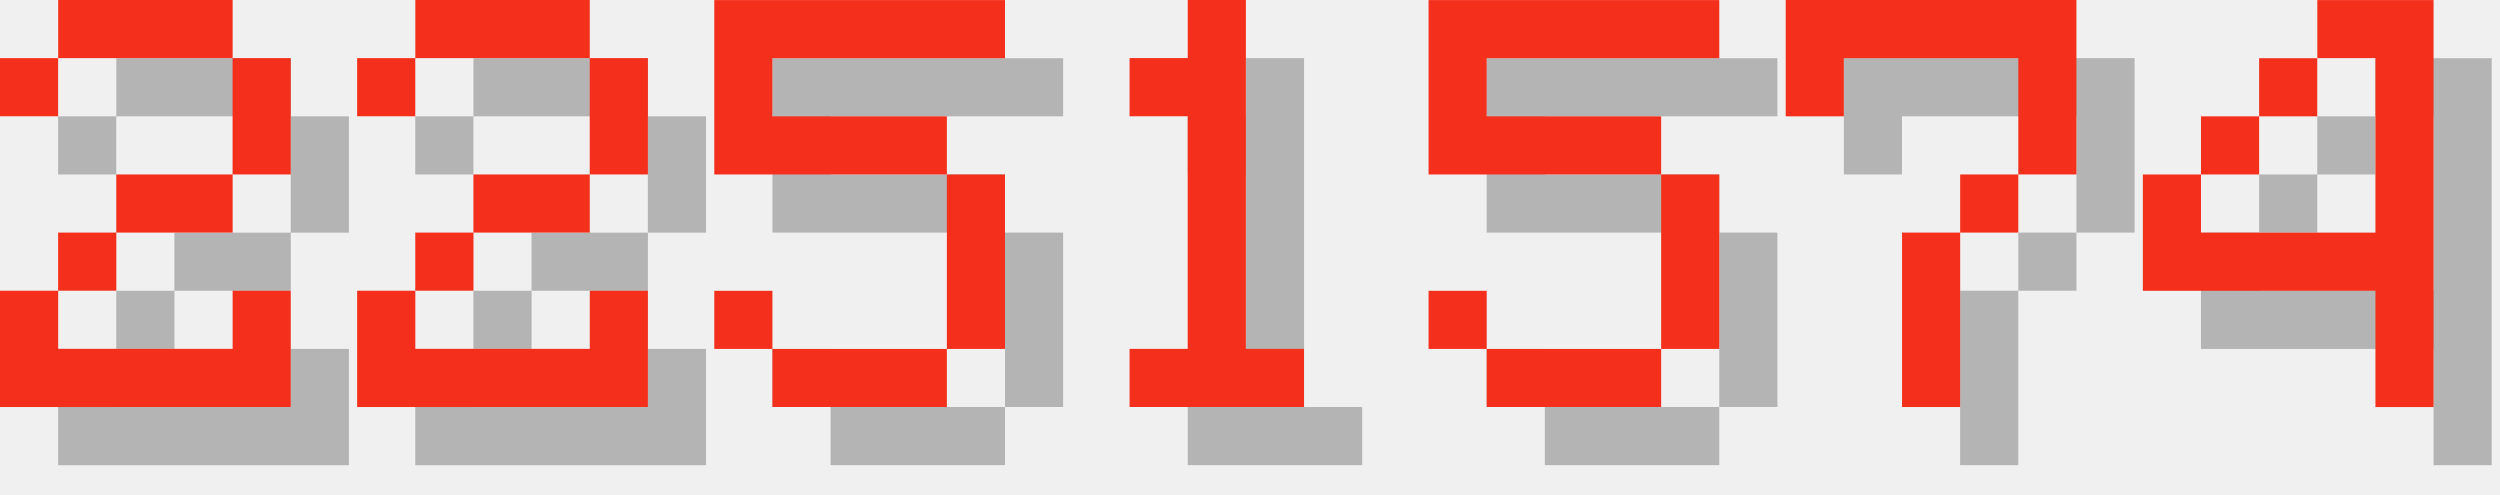
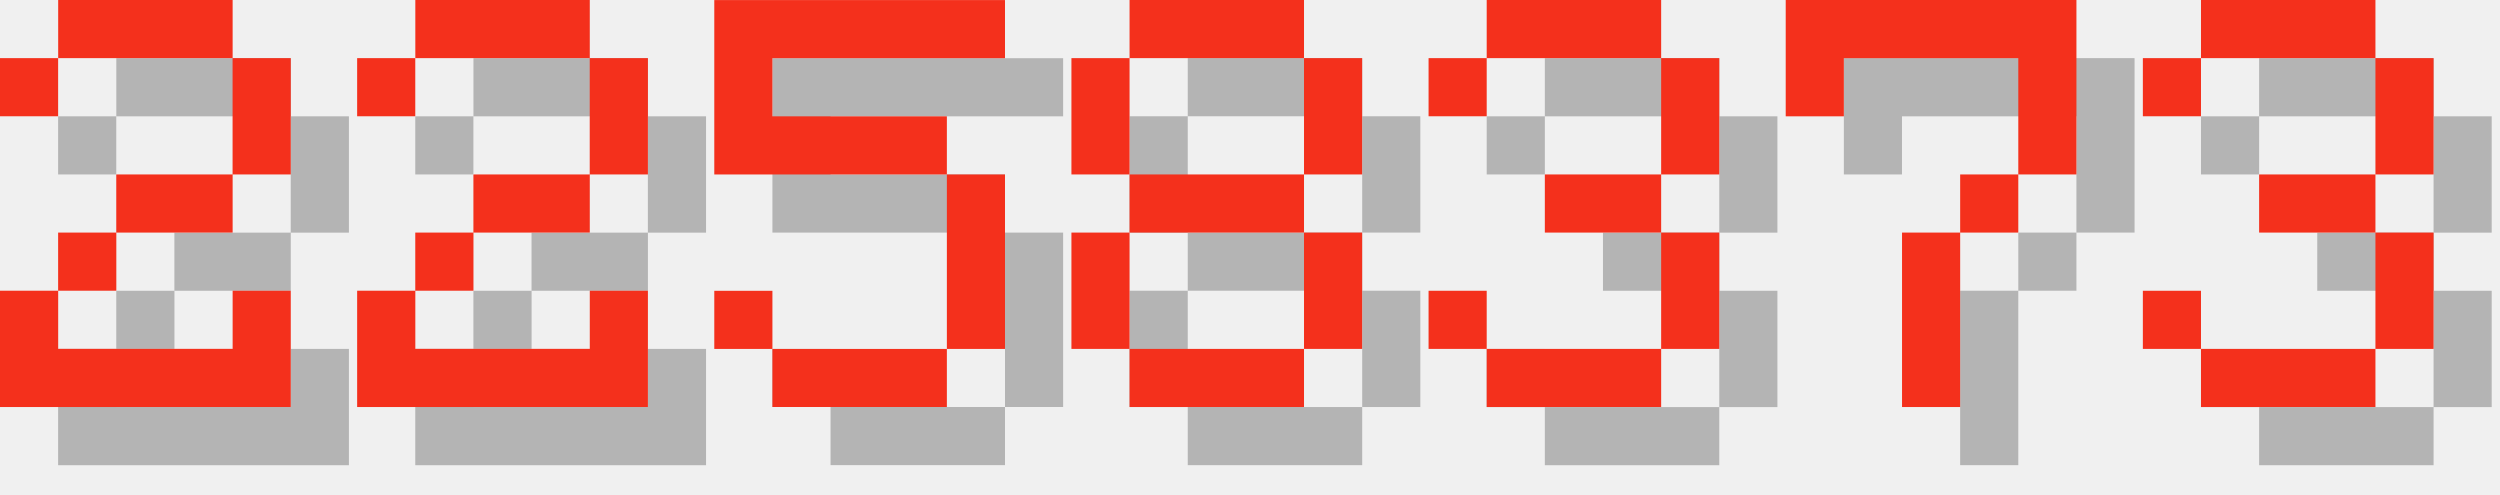
<svg xmlns="http://www.w3.org/2000/svg" version="1.1" width="182.0" height="36">
  <style>
        .text-foreground {
            fill: #F4301C;
        }
        .text-shadow {
            fill: #000000;
            fill-opacity: 0.25;
        }
    </style>
  <g class="digit" id="digit_2" transform="translate(0.0, 0), scale(4)">
    <path id="digit_2_shadow" class="text-shadow" d="m1.058 2.117v1.058h1.058v-1.058h3.175v2.117h-2.117v1.058h-1.058v1.058h-1.058v2.117h5.292v-2.117h-1.058v1.058h-3.175v-1.058h1.058v-1.058h2.117v-1.058h1.058v-2.117h-1.058v-1.058h-3.175v1.058h-1.058z" fill-opacity=".5" style="paint-order:stroke fill markers" />
    <path id="digit_2_fg" class="text-foreground" d="m0 1.058v1.058h1.058v-1.058h3.175v2.117h-2.117v1.058h-1.058v1.058h-1.058v2.117h5.292v-2.117h-1.058v1.058h-3.175v-1.058h1.058v-1.058h2.117v-1.058h1.058v-2.117h-1.058v-1.058h-3.175v1.058h-1.058z" fill="#fff" style="paint-order:stroke fill markers" />
  </g>
  <g class="digit" id="digit_2" transform="translate(26.0, 0), scale(4)">
    <path id="digit_2_shadow" class="text-shadow" d="m1.058 2.117v1.058h1.058v-1.058h3.175v2.117h-2.117v1.058h-1.058v1.058h-1.058v2.117h5.292v-2.117h-1.058v1.058h-3.175v-1.058h1.058v-1.058h2.117v-1.058h1.058v-2.117h-1.058v-1.058h-3.175v1.058h-1.058z" fill-opacity=".5" style="paint-order:stroke fill markers" />
    <path id="digit_2_fg" class="text-foreground" d="m0 1.058v1.058h1.058v-1.058h3.175v2.117h-2.117v1.058h-1.058v1.058h-1.058v2.117h5.292v-2.117h-1.058v1.058h-3.175v-1.058h1.058v-1.058h2.117v-1.058h1.058v-2.117h-1.058v-1.058h-3.175v1.058h-1.058z" fill="#fff" style="paint-order:stroke fill markers" />
  </g>
  <g class="digit" id="digit_5" transform="translate(52.0, 0), scale(4)">
    <path id="digit_5_shadow" class="text-shadow" d="m1.058 1.058v3.175h4.233v3.175h-3.175v-1.058h-1.058v1.058h1.058v1.058h3.175v-1.058h1.058v-3.175h-1.058v-1.058h-3.175v-1.058h4.233v-1.058h-5.292z" fill-opacity=".5" style="paint-order:stroke fill markers" />
    <path id="digit_5_fg" class="text-foreground" d="m0 0v3.175h4.233v3.175h-3.175v-1.058h-1.058v1.058h1.058v1.058h3.175v-1.058h1.058v-3.175h-1.058v-1.058h-3.175v-1.058h4.233v-1.058h-5.292z" fill="#fff" style="paint-order:stroke fill markers" />
  </g>
-   <g class="digit" id="digit_1" transform="translate(78.0, 0), scale(4)">
-     <path id="digit_1_shadow" class="text-shadow" d="m2.117 2.117v1.058h1.058v4.233h-1.058v1.058h3.175v-1.058h-1.058v-6.35h-1.058v1.058h-1.058z" fill-opacity=".5" style="paint-order:stroke fill markers" />
-     <path id="digit_1_fg" class="text-foreground" d="m1.058 1.058v1.058h1.058v4.233h-1.058v1.058h3.175v-1.058h-1.058v-6.35h-1.058v1.058h-1.058z" fill="#fff" style="paint-order:stroke fill markers" />
+   <g class="digit" id="digit_8" transform="translate(78.0, 0), scale(4)">
+     <path id="digit_8_shadow" class="text-shadow" d="m2.117 1.058v1.058h3.175v-1.058h-3.175zm3.175 1.058v2.117h1.058v-2.117h-1.058zm0 2.117h-3.175v1.058h3.175v-1.058zm0 1.058v2.117h1.058v-2.117h-1.058zm0 2.117h-3.175v1.058h3.175v-1.058zm-3.175 0v-2.117h-1.058v2.117h1.058zm0-3.175v-2.117h-1.058v2.117h1.058z" fill-opacity=".5" style="paint-order:stroke fill markers" />
+     <path id="digit_8_fg" class="text-foreground" d="m1.058 0v1.058h3.175v-1.058h-3.175zm3.175 1.058v2.117h1.058v-2.117h-1.058zm0 2.117h-3.175v1.058h3.175v-1.058zm0 1.058v2.117h1.058v-2.117h-1.058zm0 2.117h-3.175v1.058h3.175v-1.058zm-3.175 0v-2.117h-1.058v2.117h1.058zm0-3.175v-2.117h-1.058v2.117h1.058z" fill="#fff" style="paint-order:stroke fill markers" />
  </g>
-   <g class="digit" id="digit_5" transform="translate(104.0, 0), scale(4)">
-     <path id="digit_5_shadow" class="text-shadow" d="m1.058 1.058v3.175h4.233v3.175h-3.175v-1.058h-1.058v1.058h1.058v1.058h3.175v-1.058h1.058v-3.175h-1.058v-1.058h-3.175v-1.058h4.233v-1.058h-5.292z" fill-opacity=".5" style="paint-order:stroke fill markers" />
-     <path id="digit_5_fg" class="text-foreground" d="m0 0v3.175h4.233v3.175h-3.175v-1.058h-1.058v1.058h1.058v1.058h3.175v-1.058h1.058v-3.175h-1.058v-1.058h-3.175v-1.058h4.233v-1.058h-5.292z" fill="#fff" style="paint-order:stroke fill markers" />
+   <g class="digit" id="digit_3" transform="translate(104.0, 0), scale(4)">
+     <path id="digit_3_shadow" class="text-shadow" d="m1.058 2.117v1.058h1.058v-1.058h3.175v2.117h-2.117v1.058h2.117v2.117h-3.175v-1.058h-1.058v1.058h1.058v1.058h3.175v-1.058h1.058v-2.117h-1.058v-1.058h1.058v-2.117h-1.058v-1.058h-3.175v1.058h-1.058z" fill-opacity=".5" style="paint-order:stroke fill markers" />
+     <path id="digit_3_fg" class="text-foreground" d="m0 1.058v1.058h1.058v-1.058h3.175v2.117h-2.117v1.058h2.117v2.117h-3.175v-1.058h-1.058v1.058h1.058v1.058h3.175v-1.058h1.058v-2.117h-1.058v-1.058h1.058v-2.117h-1.058v-1.058h-3.175v1.058h-1.058z" fill="#fff" style="paint-order:stroke fill markers" />
  </g>
  <g class="digit" id="digit_7" transform="translate(130.0, 0), scale(4)">
    <path id="digit_7_shadow" class="text-shadow" d="m1.058 1.058 2e-6 2.117h1.058v-1.058h3.175v1.058l2e-7 1.058h-1.058v1.058h-1.058l4e-7 3.175 1.058 1e-7v-3.175h1.058v-1.058h1.058l5e-7 -1.058v-2.117z" fill-opacity=".5" style="paint-order:stroke fill markers" />
    <path id="digit_7_fg" class="text-foreground" d="m0 0 2e-6 2.117h1.058v-1.058h3.175v1.058l2e-7 1.058h-1.058v1.058h-1.058l4e-7 3.175 1.058 1e-7v-3.175h1.058v-1.058h1.058l5e-7 -1.058v-2.117z" fill="#fff" style="paint-order:stroke fill markers" />
  </g>
-   <g class="digit" id="digit_4" transform="translate(156.0, 0), scale(4)">
-     <path id="digit_4_shadow" class="text-shadow" d="m4.233 1.058v1.058h1.058v3.175h-3.175v-1.058h-1.058v2.117h4.233v2.117h1.058v-7.408h-2.117zm-2.117 3.175h1.058v-1.058h-1.058v1.058zm1.058-1.058h1.058v-1.058h-1.058v1.058z" fill-opacity=".5" style="paint-order:stroke fill markers" />
-     <path id="digit_4_fg" class="text-foreground" d="m3.175 0v1.058h1.058v3.175h-3.175v-1.058h-1.058v2.117h4.233v2.117h1.058v-7.408h-2.117zm-2.117 3.175h1.058v-1.058h-1.058v1.058zm1.058-1.058h1.058v-1.058h-1.058v1.058z" fill="#fff" style="paint-order:stroke fill markers" />
+   <g class="digit" id="digit_3" transform="translate(156.0, 0), scale(4)">
+     <path id="digit_3_shadow" class="text-shadow" d="m1.058 2.117v1.058h1.058v-1.058h3.175v2.117h-2.117v1.058h2.117v2.117h-3.175v-1.058h-1.058v1.058h1.058v1.058h3.175v-1.058h1.058v-2.117h-1.058v-1.058h1.058v-2.117h-1.058v-1.058h-3.175v1.058h-1.058z" fill-opacity=".5" style="paint-order:stroke fill markers" />
+     <path id="digit_3_fg" class="text-foreground" d="m0 1.058v1.058h1.058v-1.058h3.175v2.117h-2.117v1.058h2.117v2.117h-3.175v-1.058h-1.058v1.058h1.058v1.058h3.175v-1.058h1.058v-2.117h-1.058v-1.058h1.058v-2.117h-1.058v-1.058h-3.175v1.058h-1.058z" fill="#fff" style="paint-order:stroke fill markers" />
  </g>
</svg>
